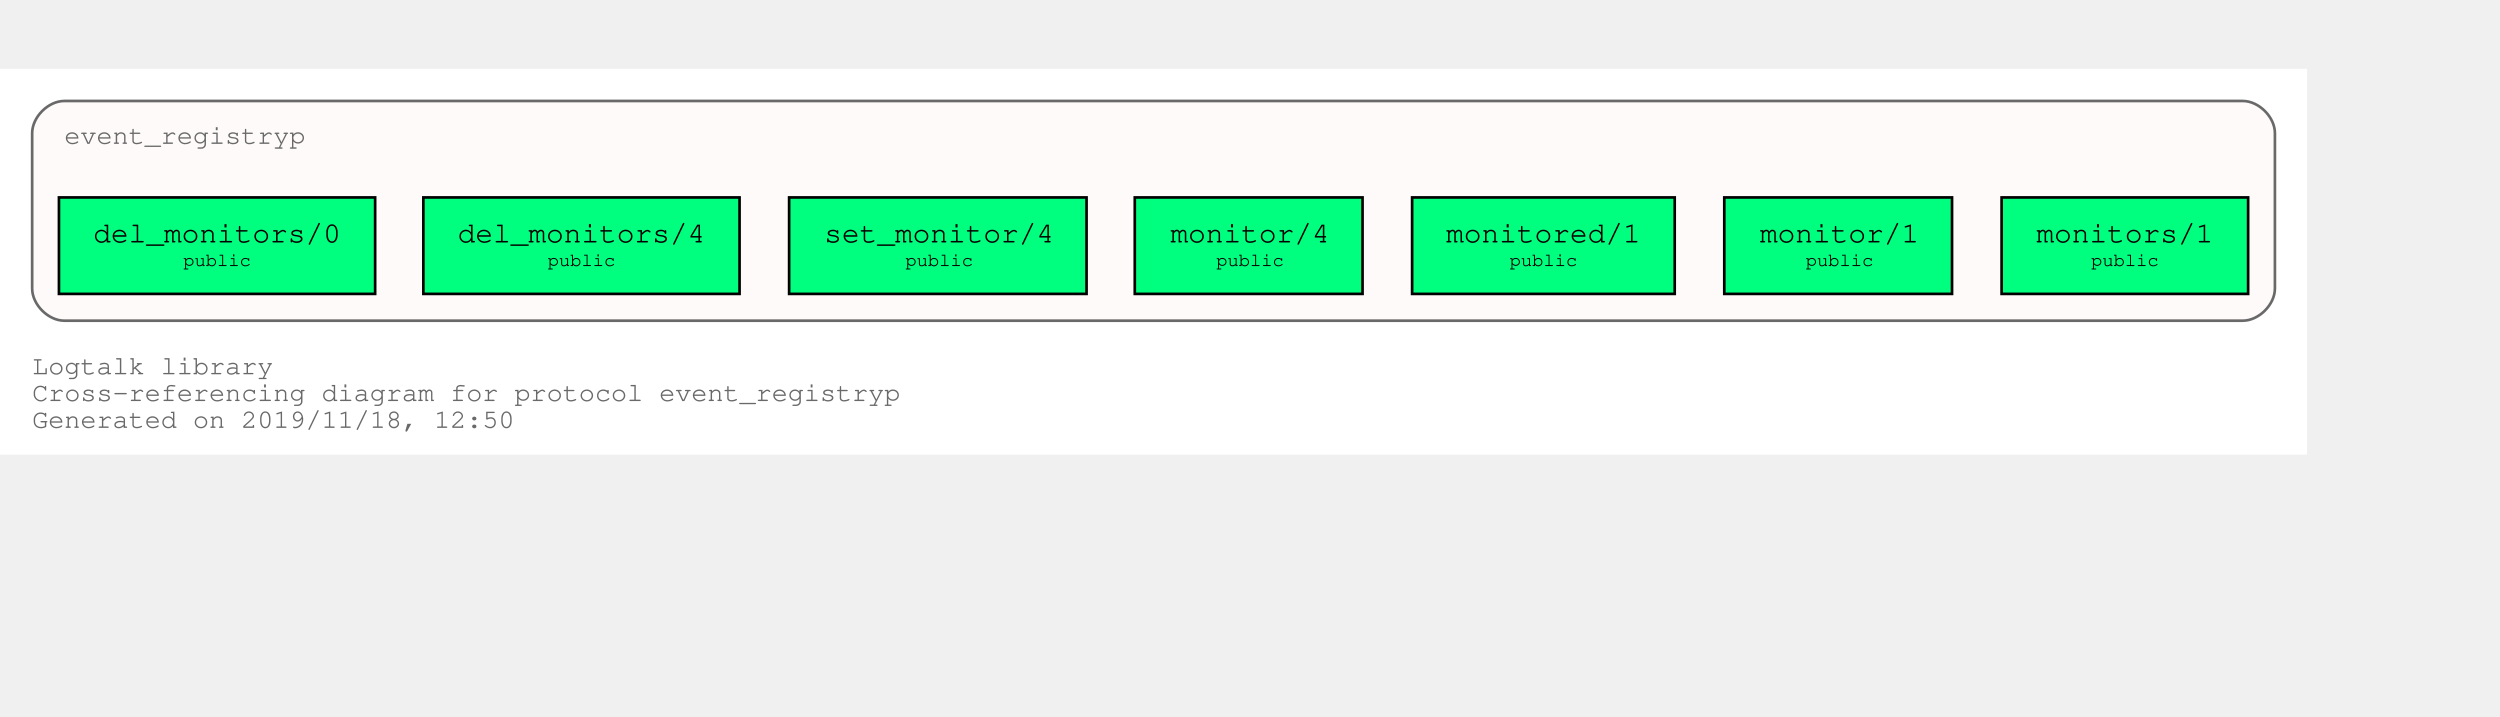
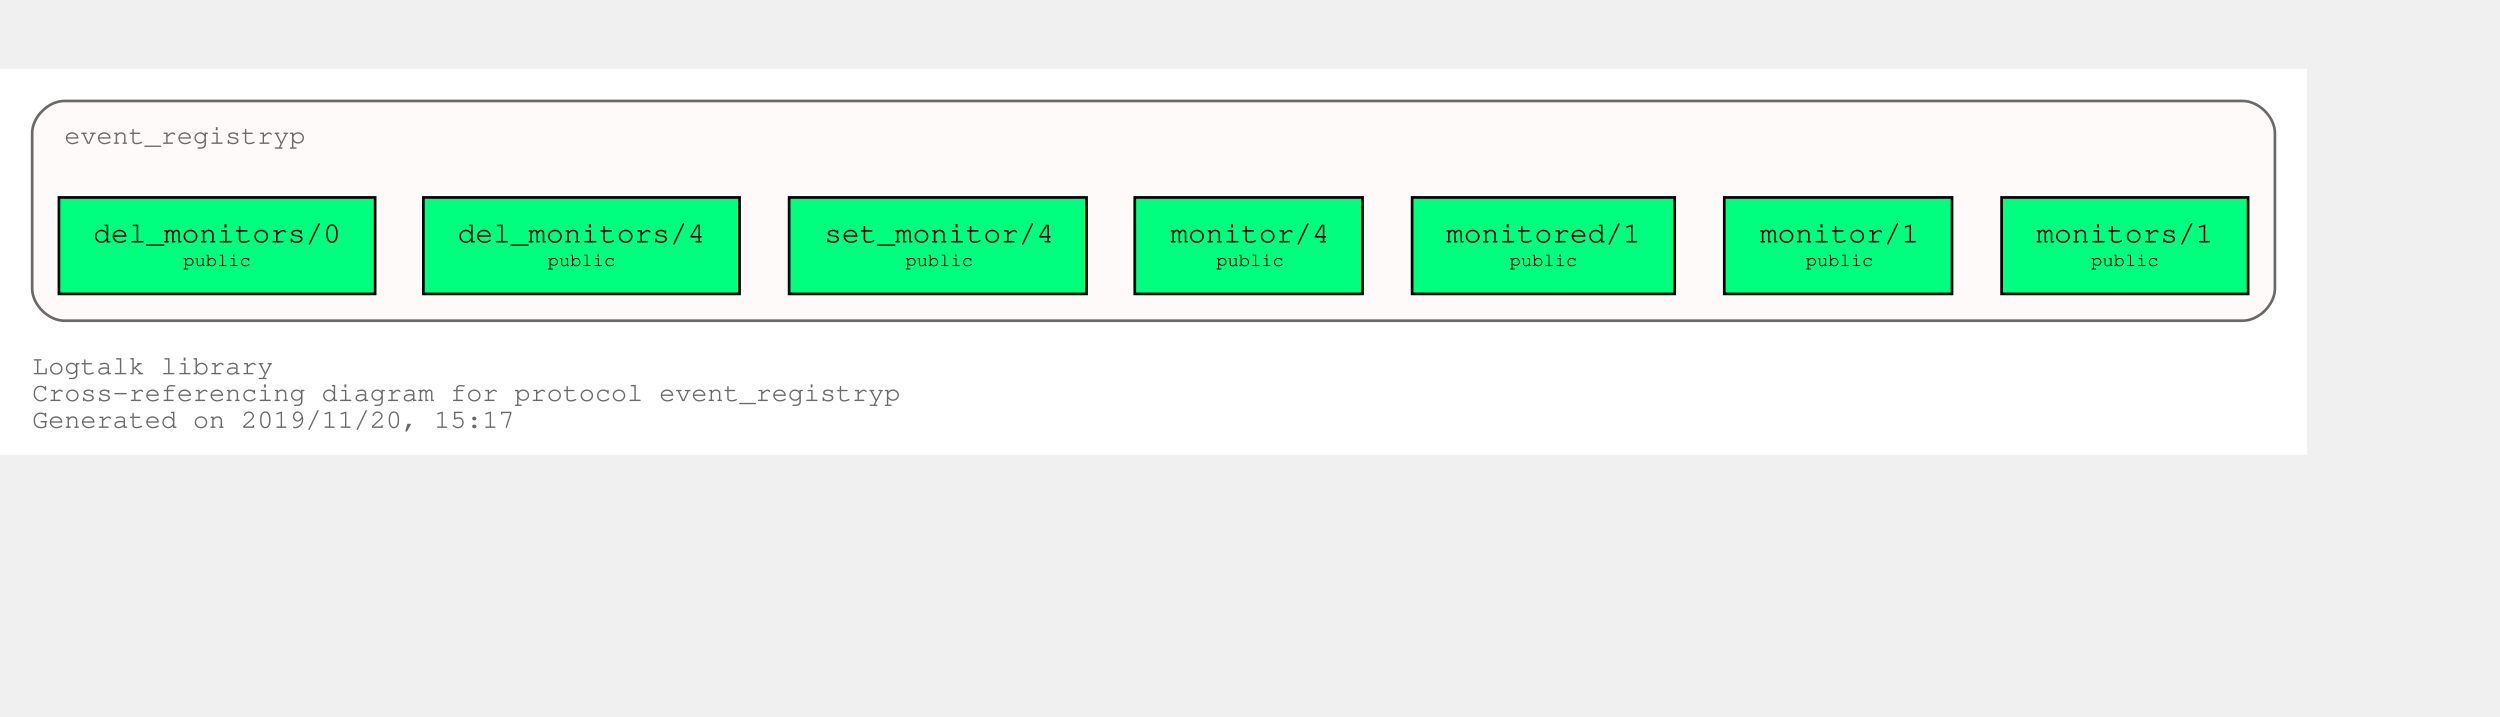
<svg xmlns="http://www.w3.org/2000/svg" xmlns:xlink="http://www.w3.org/1999/xlink" width="1005pt" height="288pt" viewBox="72.00 72.00 933.00 216.00">
  <g id="graph0" class="graph" transform="scale(1 1) rotate(0) translate(76 212)">
    <polygon fill="white" stroke="transparent" points="-4,4 -4,-140 857,-140 857,4 -4,4" />
    <text text-anchor="start" x="8" y="-26" font-family="Courier,monospace" font-size="10.00" fill="dimgray">Logtalk library</text>
    <text text-anchor="start" x="8" y="-16" font-family="Courier,monospace" font-size="10.00" fill="dimgray">Cross-referencing diagram for protocol event_registryp</text>
-     <text text-anchor="start" x="8" y="-6" font-family="Courier,monospace" font-size="10.00" fill="dimgray">Generated on 2019/11/18, 12:50</text>
+     <text text-anchor="start" x="8" y="-6" font-family="Courier,monospace" font-size="10.00" fill="dimgray">Generated on 2019/11/20, 15:17</text>
    <g id="clust1" class="cluster">
      <g id="a_clust1">
        <a xlink:title="event_registryp">
          <path fill="snow" stroke="dimgray" d="M20,-46C20,-46 833,-46 833,-46 839,-46 845,-52 845,-58 845,-58 845,-116 845,-116 845,-122 839,-128 833,-128 833,-128 20,-128 20,-128 14,-128 8,-122 8,-116 8,-116 8,-58 8,-58 8,-52 14,-46 20,-46" />
          <g id="a_clust1_0">
-             <a xlink:href="https://github.com/LogtalkDotOrg/logtalk3/tree/f799c7e45630d9dcd75004bfcaf1393871c13395/library/events/event_registryp.lgt" xlink:title="https://github.com/LogtalkDotOrg/logtalk3/tree/f799c7e45630d9dcd75004bfcaf1393871c13395/library/events/event_registryp.lgt">
+             <a xlink:href="https://github.com/LogtalkDotOrg/logtalk3/tree/4a75ec0df876341c852902715e2ed72ab7aefa6b/library/events/event_registryp.lgt" xlink:title="https://github.com/LogtalkDotOrg/logtalk3/tree/4a75ec0df876341c852902715e2ed72ab7aefa6b/library/events/event_registryp.lgt">
              <text text-anchor="start" x="19.99" y="-112" font-family="Courier,monospace" font-size="10.00" fill="dimgray">event_registryp</text>
            </a>
          </g>
        </a>
      </g>
    </g>
    <g id="node1" class="node">
      <g id="a_node1">
-         <a xlink:href="https://github.com/LogtalkDotOrg/logtalk3/tree/f799c7e45630d9dcd75004bfcaf1393871c13395/library/events/event_registryp.lgt#L31" xlink:title="https://github.com/LogtalkDotOrg/logtalk3/tree/f799c7e45630d9dcd75004bfcaf1393871c13395/library/events/event_registryp.lgt#L31">
+         <a xlink:href="https://github.com/LogtalkDotOrg/logtalk3/tree/4a75ec0df876341c852902715e2ed72ab7aefa6b/library/events/event_registryp.lgt#L31" xlink:title="https://github.com/LogtalkDotOrg/logtalk3/tree/4a75ec0df876341c852902715e2ed72ab7aefa6b/library/events/event_registryp.lgt#L31">
          <polygon fill="springgreen" stroke="black" points="835,-92 743,-92 743,-56 835,-56 835,-92" />
          <text text-anchor="start" x="750.8" y="-75.8" font-family="Courier,monospace" font-size="9.00"> </text>
          <text text-anchor="start" x="755.99" y="-75.2" font-family="Courier,monospace" font-size="11.00">monitors/1</text>
          <text text-anchor="start" x="821.8" y="-75.8" font-family="Courier,monospace" font-size="9.00"> </text>
          <text text-anchor="start" x="750.8" y="-65.8" font-family="Courier,monospace" font-size="9.00"> </text>
          <text text-anchor="start" x="776.4" y="-66.4" font-family="Courier,monospace" font-size="7.00">public</text>
          <text text-anchor="start" x="821.8" y="-65.8" font-family="Courier,monospace" font-size="9.00"> </text>
        </a>
      </g>
    </g>
    <g id="node2" class="node">
      <g id="a_node2">
-         <a xlink:href="https://github.com/LogtalkDotOrg/logtalk3/tree/f799c7e45630d9dcd75004bfcaf1393871c13395/library/events/event_registryp.lgt#L38" xlink:title="https://github.com/LogtalkDotOrg/logtalk3/tree/f799c7e45630d9dcd75004bfcaf1393871c13395/library/events/event_registryp.lgt#L38">
+         <a xlink:href="https://github.com/LogtalkDotOrg/logtalk3/tree/4a75ec0df876341c852902715e2ed72ab7aefa6b/library/events/event_registryp.lgt#L38" xlink:title="https://github.com/LogtalkDotOrg/logtalk3/tree/4a75ec0df876341c852902715e2ed72ab7aefa6b/library/events/event_registryp.lgt#L38">
          <polygon fill="springgreen" stroke="black" points="724.5,-92 639.5,-92 639.5,-56 724.5,-56 724.5,-92" />
          <text text-anchor="start" x="647.8" y="-75.8" font-family="Courier,monospace" font-size="9.00"> </text>
          <text text-anchor="start" x="652.8" y="-75.2" font-family="Courier,monospace" font-size="11.00">monitor/1</text>
          <text text-anchor="start" x="711.8" y="-75.8" font-family="Courier,monospace" font-size="9.00"> </text>
          <text text-anchor="start" x="647.8" y="-65.8" font-family="Courier,monospace" font-size="9.00"> </text>
          <text text-anchor="start" x="669.9" y="-66.4" font-family="Courier,monospace" font-size="7.00">public</text>
          <text text-anchor="start" x="711.8" y="-65.8" font-family="Courier,monospace" font-size="9.00"> </text>
        </a>
      </g>
    </g>
    <g id="node3" class="node">
      <g id="a_node3">
-         <a xlink:href="https://github.com/LogtalkDotOrg/logtalk3/tree/f799c7e45630d9dcd75004bfcaf1393871c13395/library/events/event_registryp.lgt#L46" xlink:title="https://github.com/LogtalkDotOrg/logtalk3/tree/f799c7e45630d9dcd75004bfcaf1393871c13395/library/events/event_registryp.lgt#L46">
+         <a xlink:href="https://github.com/LogtalkDotOrg/logtalk3/tree/4a75ec0df876341c852902715e2ed72ab7aefa6b/library/events/event_registryp.lgt#L46" xlink:title="https://github.com/LogtalkDotOrg/logtalk3/tree/4a75ec0df876341c852902715e2ed72ab7aefa6b/library/events/event_registryp.lgt#L46">
          <polygon fill="springgreen" stroke="black" points="621,-92 523,-92 523,-56 621,-56 621,-92" />
          <text text-anchor="start" x="530.8" y="-75.8" font-family="Courier,monospace" font-size="9.00"> </text>
          <text text-anchor="start" x="535.69" y="-75.2" font-family="Courier,monospace" font-size="11.00">monitored/1</text>
          <text text-anchor="start" x="607.8" y="-75.8" font-family="Courier,monospace" font-size="9.00"> </text>
          <text text-anchor="start" x="530.8" y="-65.8" font-family="Courier,monospace" font-size="9.00"> </text>
          <text text-anchor="start" x="559.4" y="-66.4" font-family="Courier,monospace" font-size="7.00">public</text>
          <text text-anchor="start" x="607.8" y="-65.8" font-family="Courier,monospace" font-size="9.00"> </text>
        </a>
      </g>
    </g>
    <g id="node4" class="node">
      <g id="a_node4">
-         <a xlink:href="https://github.com/LogtalkDotOrg/logtalk3/tree/f799c7e45630d9dcd75004bfcaf1393871c13395/library/events/event_registryp.lgt#L53" xlink:title="https://github.com/LogtalkDotOrg/logtalk3/tree/f799c7e45630d9dcd75004bfcaf1393871c13395/library/events/event_registryp.lgt#L53">
+         <a xlink:href="https://github.com/LogtalkDotOrg/logtalk3/tree/4a75ec0df876341c852902715e2ed72ab7aefa6b/library/events/event_registryp.lgt#L53" xlink:title="https://github.com/LogtalkDotOrg/logtalk3/tree/4a75ec0df876341c852902715e2ed72ab7aefa6b/library/events/event_registryp.lgt#L53">
          <polygon fill="springgreen" stroke="black" points="504.5,-92 419.5,-92 419.5,-56 504.5,-56 504.5,-92" />
          <text text-anchor="start" x="427.8" y="-75.8" font-family="Courier,monospace" font-size="9.00"> </text>
          <text text-anchor="start" x="432.8" y="-75.2" font-family="Courier,monospace" font-size="11.00">monitor/4</text>
          <text text-anchor="start" x="491.8" y="-75.8" font-family="Courier,monospace" font-size="9.00"> </text>
          <text text-anchor="start" x="427.8" y="-65.8" font-family="Courier,monospace" font-size="9.00"> </text>
          <text text-anchor="start" x="449.9" y="-66.4" font-family="Courier,monospace" font-size="7.00">public</text>
          <text text-anchor="start" x="491.8" y="-65.8" font-family="Courier,monospace" font-size="9.00"> </text>
        </a>
      </g>
    </g>
    <g id="node5" class="node">
      <g id="a_node5">
-         <a xlink:href="https://github.com/LogtalkDotOrg/logtalk3/tree/f799c7e45630d9dcd75004bfcaf1393871c13395/library/events/event_registryp.lgt#L60" xlink:title="https://github.com/LogtalkDotOrg/logtalk3/tree/f799c7e45630d9dcd75004bfcaf1393871c13395/library/events/event_registryp.lgt#L60">
+         <a xlink:href="https://github.com/LogtalkDotOrg/logtalk3/tree/4a75ec0df876341c852902715e2ed72ab7aefa6b/library/events/event_registryp.lgt#L60" xlink:title="https://github.com/LogtalkDotOrg/logtalk3/tree/4a75ec0df876341c852902715e2ed72ab7aefa6b/library/events/event_registryp.lgt#L60">
          <polygon fill="springgreen" stroke="black" points="401.5,-92 290.5,-92 290.5,-56 401.5,-56 401.5,-92" />
          <text text-anchor="start" x="298.8" y="-75.8" font-family="Courier,monospace" font-size="9.00"> </text>
          <text text-anchor="start" x="303.59" y="-75.2" font-family="Courier,monospace" font-size="11.00">set_monitor/4</text>
          <text text-anchor="start" x="388.8" y="-75.8" font-family="Courier,monospace" font-size="9.00"> </text>
          <text text-anchor="start" x="298.8" y="-65.8" font-family="Courier,monospace" font-size="9.00"> </text>
          <text text-anchor="start" x="333.9" y="-66.4" font-family="Courier,monospace" font-size="7.00">public</text>
          <text text-anchor="start" x="388.8" y="-65.8" font-family="Courier,monospace" font-size="9.00"> </text>
        </a>
      </g>
    </g>
    <g id="node6" class="node">
      <g id="a_node6">
-         <a xlink:href="https://github.com/LogtalkDotOrg/logtalk3/tree/f799c7e45630d9dcd75004bfcaf1393871c13395/library/events/event_registryp.lgt#L67" xlink:title="https://github.com/LogtalkDotOrg/logtalk3/tree/f799c7e45630d9dcd75004bfcaf1393871c13395/library/events/event_registryp.lgt#L67">
+         <a xlink:href="https://github.com/LogtalkDotOrg/logtalk3/tree/4a75ec0df876341c852902715e2ed72ab7aefa6b/library/events/event_registryp.lgt#L67" xlink:title="https://github.com/LogtalkDotOrg/logtalk3/tree/4a75ec0df876341c852902715e2ed72ab7aefa6b/library/events/event_registryp.lgt#L67">
          <polygon fill="springgreen" stroke="black" points="272,-92 154,-92 154,-56 272,-56 272,-92" />
          <text text-anchor="start" x="161.8" y="-75.8" font-family="Courier,monospace" font-size="9.00"> </text>
          <text text-anchor="start" x="166.79" y="-75.2" font-family="Courier,monospace" font-size="11.00">del_monitors/4</text>
          <text text-anchor="start" x="258.8" y="-75.8" font-family="Courier,monospace" font-size="9.00"> </text>
          <text text-anchor="start" x="161.8" y="-65.8" font-family="Courier,monospace" font-size="9.00"> </text>
          <text text-anchor="start" x="200.4" y="-66.4" font-family="Courier,monospace" font-size="7.00">public</text>
          <text text-anchor="start" x="258.8" y="-65.8" font-family="Courier,monospace" font-size="9.00"> </text>
        </a>
      </g>
    </g>
    <g id="node7" class="node">
      <g id="a_node7">
-         <a xlink:href="https://github.com/LogtalkDotOrg/logtalk3/tree/f799c7e45630d9dcd75004bfcaf1393871c13395/library/events/event_registryp.lgt#L74" xlink:title="https://github.com/LogtalkDotOrg/logtalk3/tree/f799c7e45630d9dcd75004bfcaf1393871c13395/library/events/event_registryp.lgt#L74">
+         <a xlink:href="https://github.com/LogtalkDotOrg/logtalk3/tree/4a75ec0df876341c852902715e2ed72ab7aefa6b/library/events/event_registryp.lgt#L74" xlink:title="https://github.com/LogtalkDotOrg/logtalk3/tree/4a75ec0df876341c852902715e2ed72ab7aefa6b/library/events/event_registryp.lgt#L74">
          <polygon fill="springgreen" stroke="black" points="136,-92 18,-92 18,-56 136,-56 136,-92" />
          <text text-anchor="start" x="25.8" y="-75.8" font-family="Courier,monospace" font-size="9.00"> </text>
          <text text-anchor="start" x="30.79" y="-75.2" font-family="Courier,monospace" font-size="11.00">del_monitors/0</text>
          <text text-anchor="start" x="122.8" y="-75.8" font-family="Courier,monospace" font-size="9.00"> </text>
          <text text-anchor="start" x="25.8" y="-65.8" font-family="Courier,monospace" font-size="9.00"> </text>
          <text text-anchor="start" x="64.4" y="-66.4" font-family="Courier,monospace" font-size="7.00">public</text>
          <text text-anchor="start" x="122.8" y="-65.8" font-family="Courier,monospace" font-size="9.00"> </text>
        </a>
      </g>
    </g>
  </g>
</svg>
